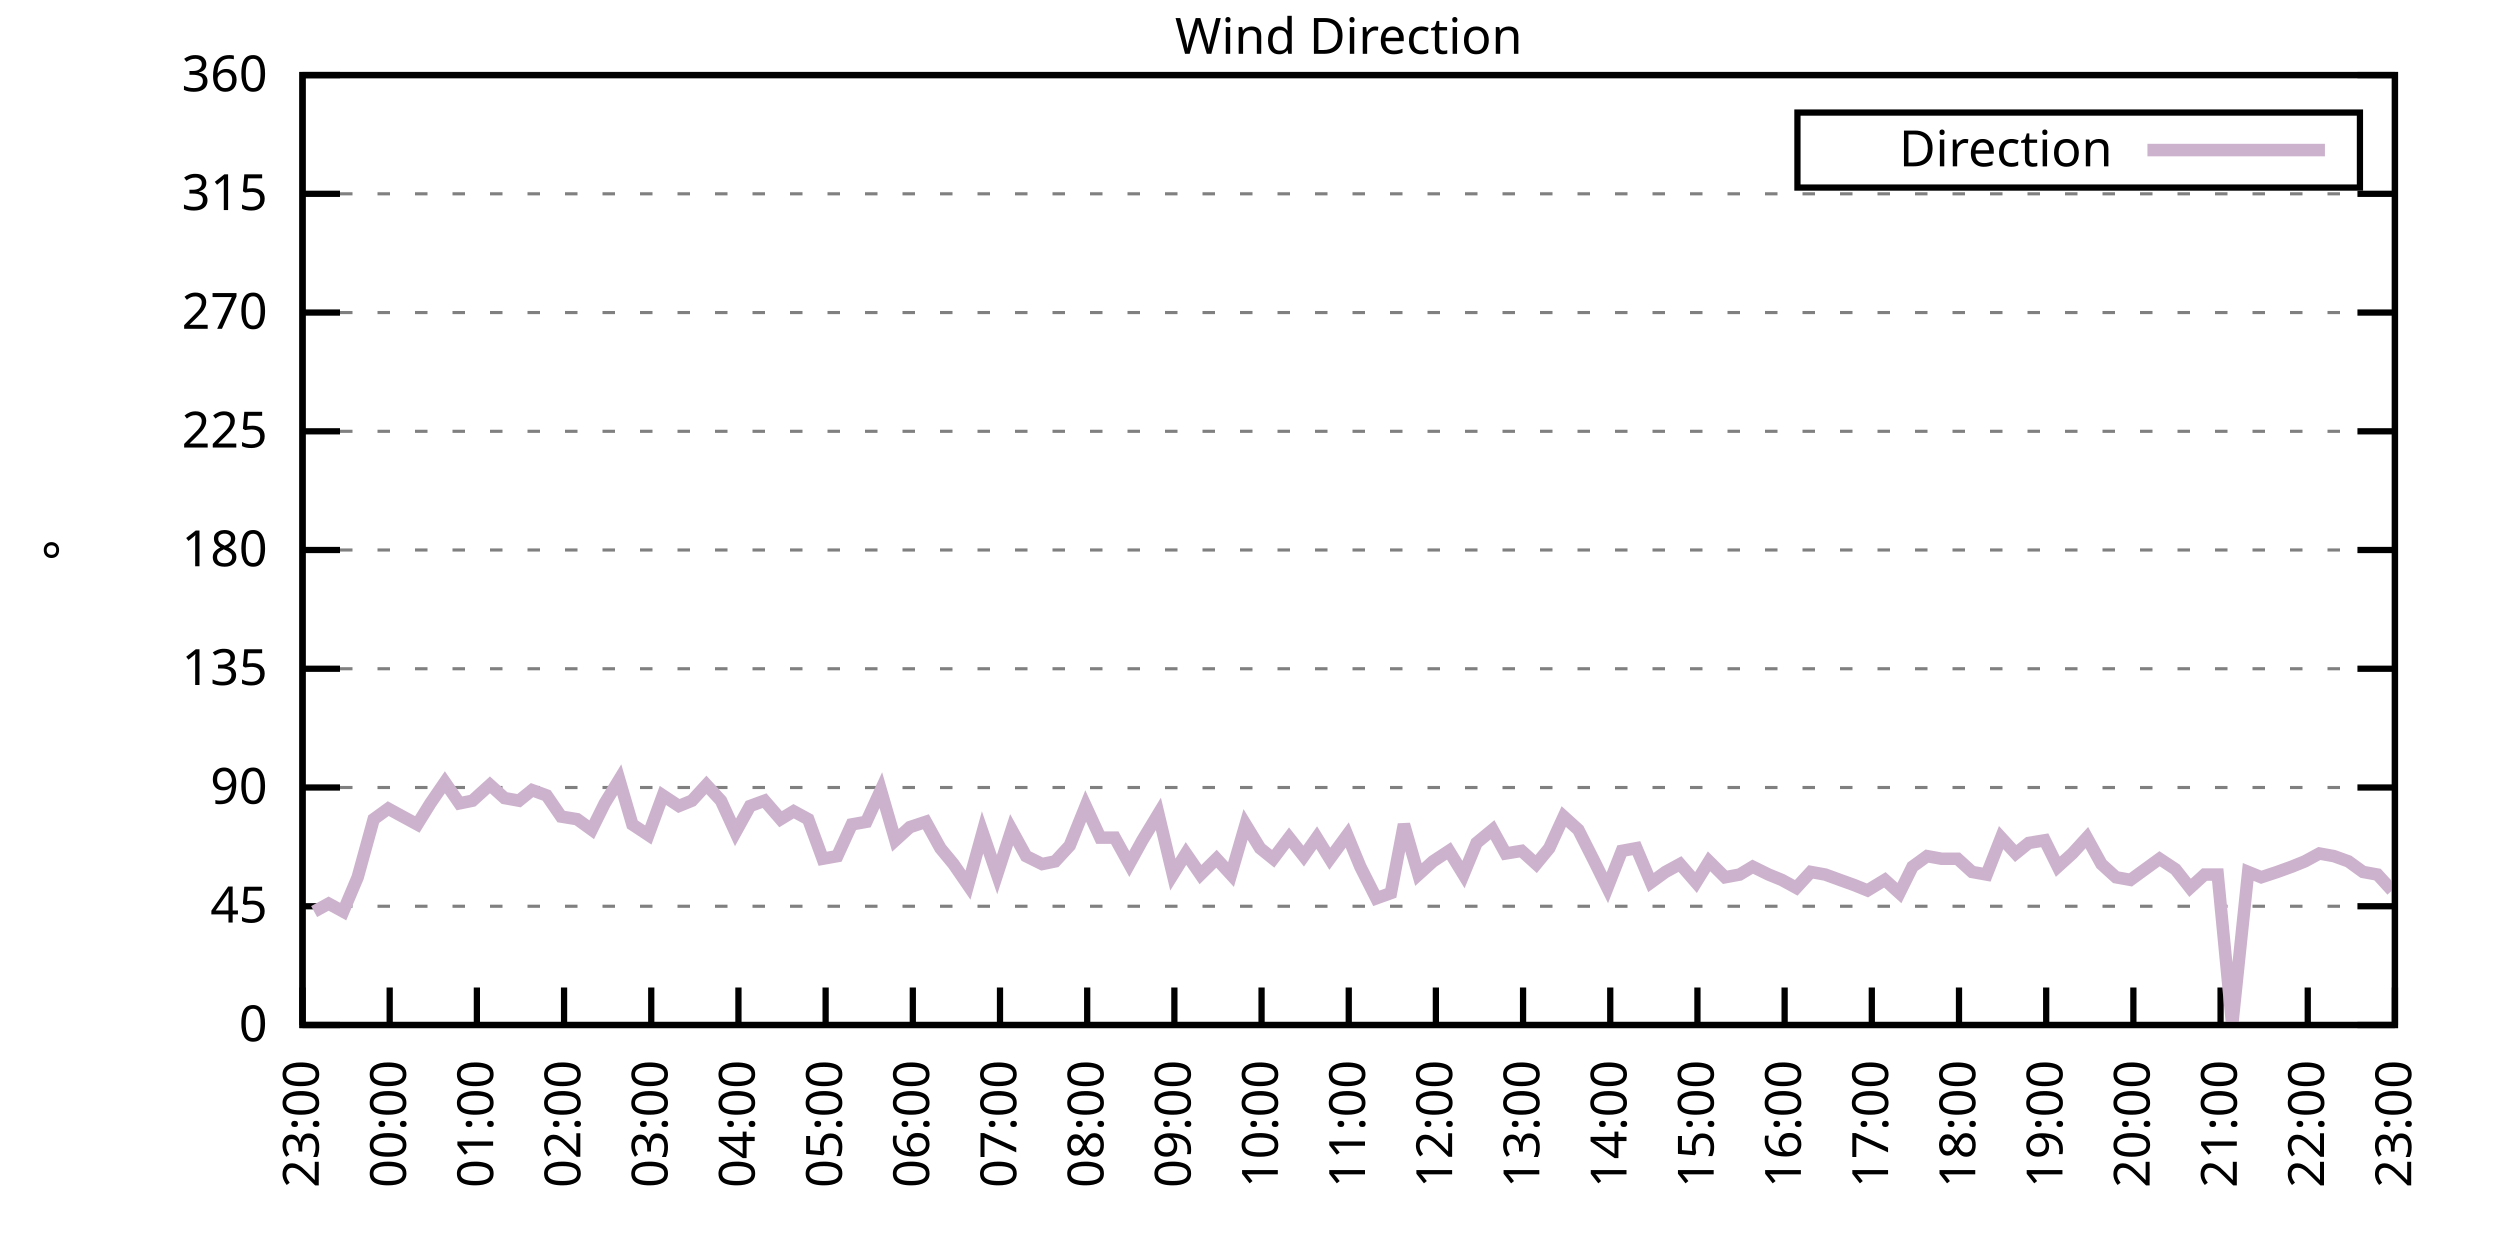
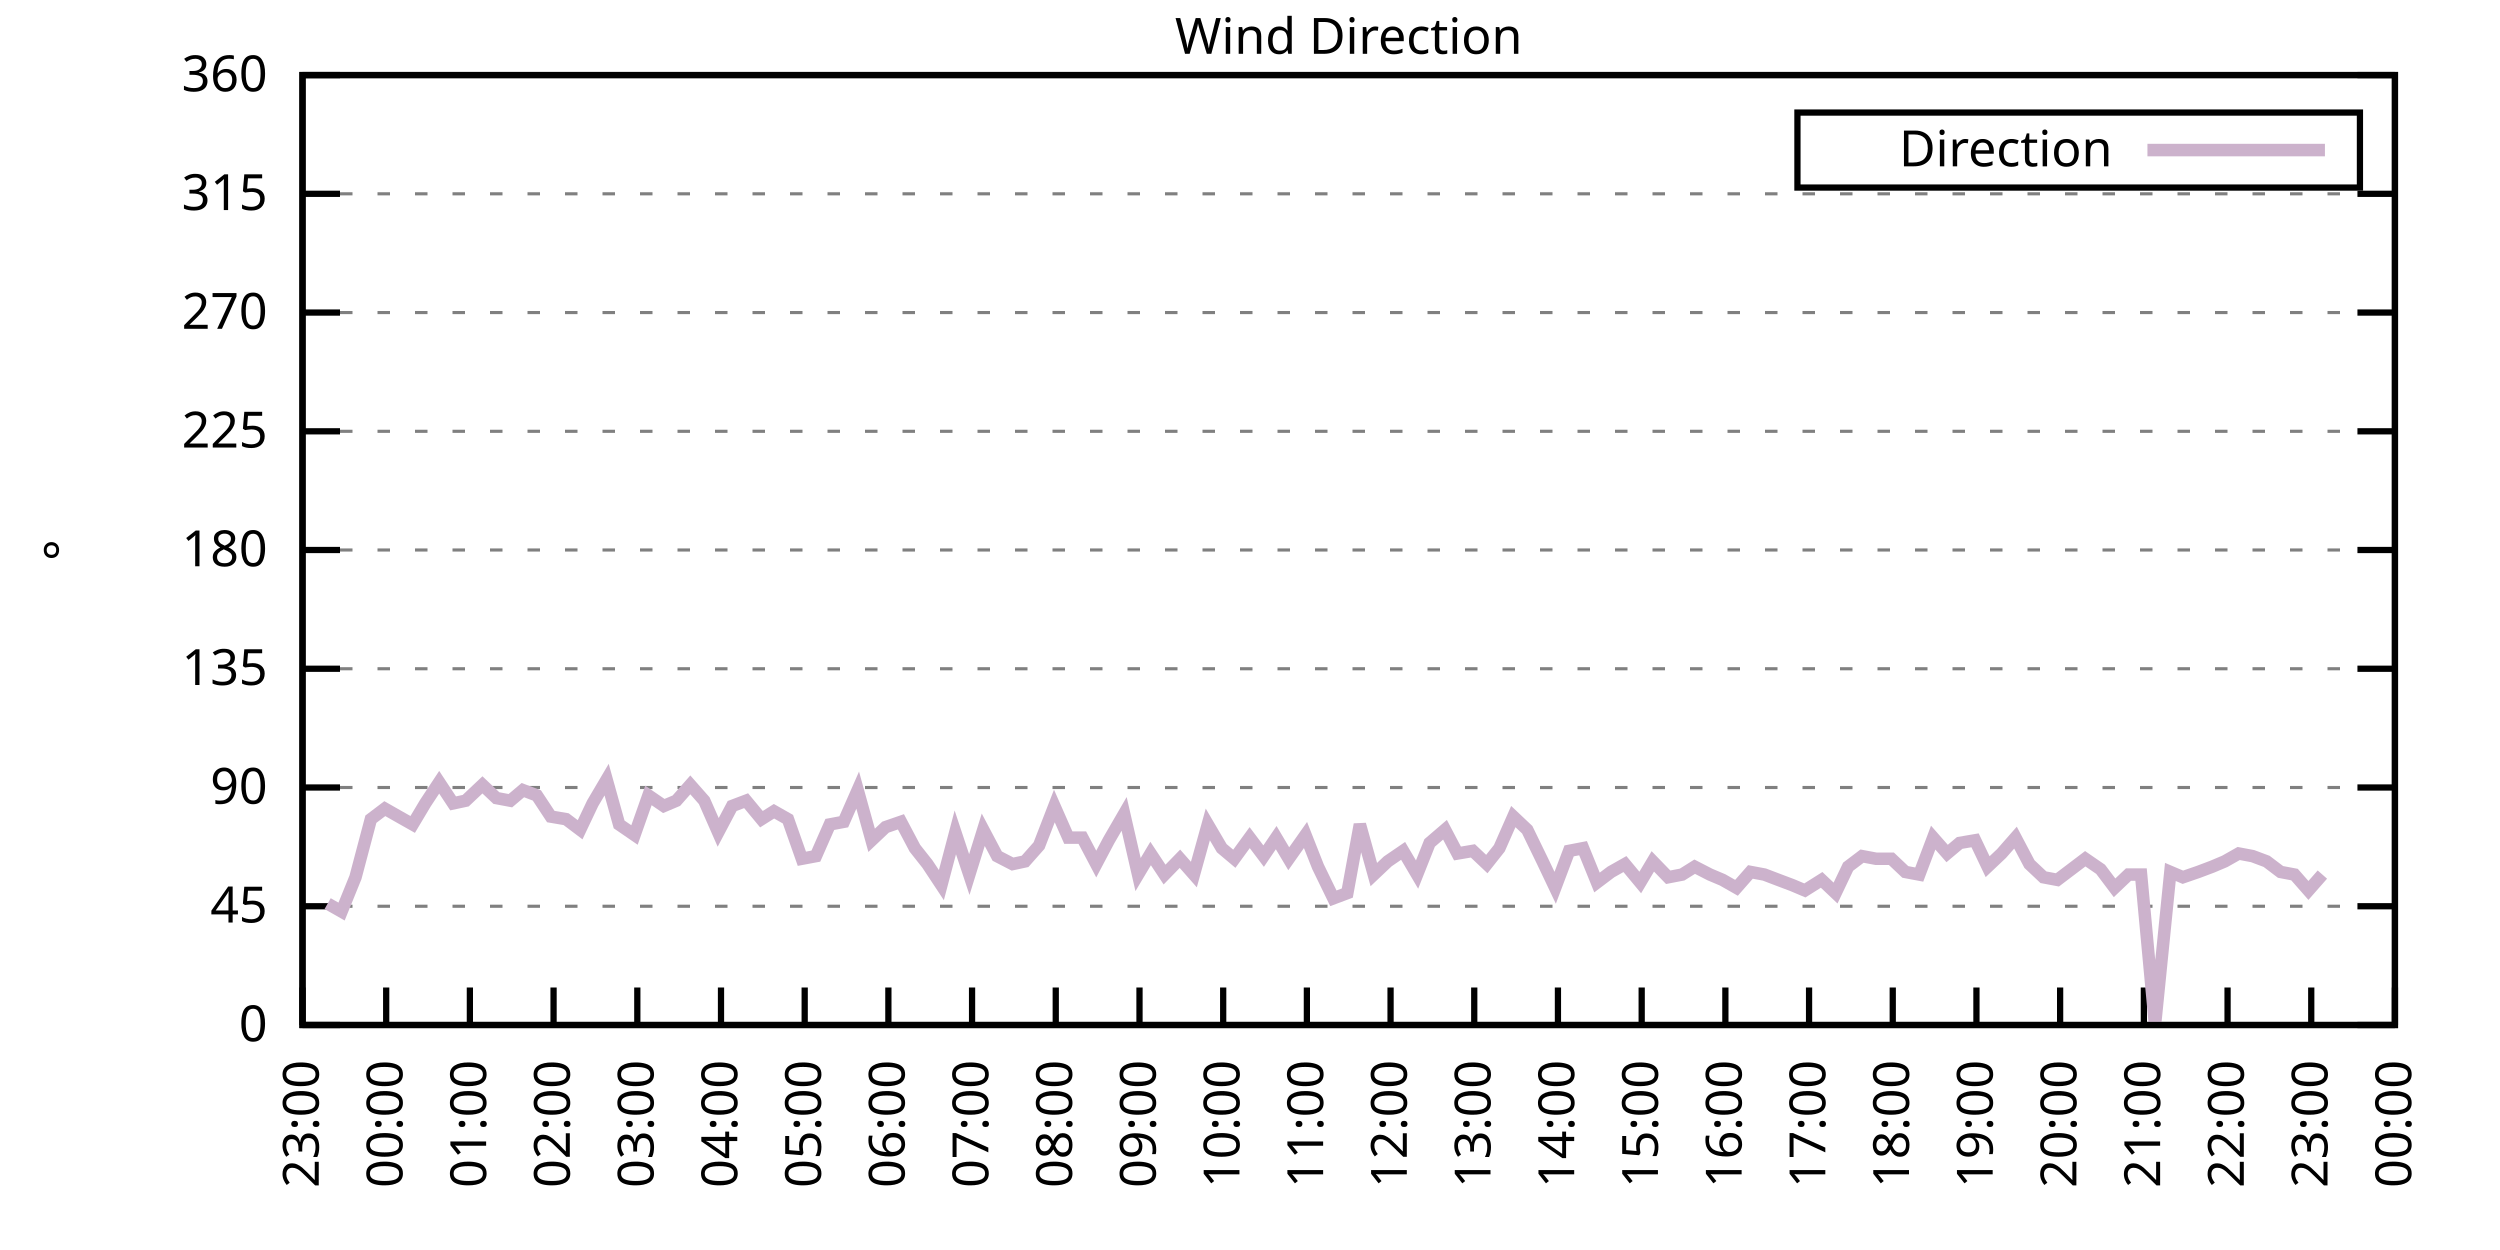
<svg xmlns="http://www.w3.org/2000/svg" xmlns:xlink="http://www.w3.org/1999/xlink" width="400" height="200" viewBox="0 0 400 200">
  <g id="gnuplot_canvas">
    <rect x="0" y="0" width="400" height="200" fill="none" />
    <defs>
      <circle id="gpDot" r="0.5" stroke-width="0.5" stroke="currentColor" />
      <path id="gpPt0" stroke-width="0.333" stroke="currentColor" d="M-1,0 h2 M0,-1 v2" />
      <path id="gpPt1" stroke-width="0.333" stroke="currentColor" d="M-1,-1 L1,1 M1,-1 L-1,1" />
      <path id="gpPt2" stroke-width="0.333" stroke="currentColor" d="M-1,0 L1,0 M0,-1 L0,1 M-1,-1 L1,1 M-1,1 L1,-1" />
      <rect id="gpPt3" stroke-width="0.333" stroke="currentColor" x="-1" y="-1" width="2" height="2" />
      <rect id="gpPt4" stroke-width="0.333" stroke="currentColor" fill="currentColor" x="-1" y="-1" width="2" height="2" />
      <circle id="gpPt5" stroke-width="0.333" stroke="currentColor" cx="0" cy="0" r="1" />
      <use xlink:href="#gpPt5" id="gpPt6" fill="currentColor" stroke="none" />
      <path id="gpPt7" stroke-width="0.333" stroke="currentColor" d="M0,-1.33 L-1.33,0.67 L1.33,0.67 z" />
      <use xlink:href="#gpPt7" id="gpPt8" fill="currentColor" stroke="none" />
      <use xlink:href="#gpPt7" id="gpPt9" stroke="currentColor" transform="rotate(180)" />
      <use xlink:href="#gpPt9" id="gpPt10" fill="currentColor" stroke="none" />
      <use xlink:href="#gpPt3" id="gpPt11" stroke="currentColor" transform="rotate(45)" />
      <use xlink:href="#gpPt11" id="gpPt12" fill="currentColor" stroke="none" />
      <path id="gpPt13" stroke-width="0.333" stroke="currentColor" d="M0,1.330 L1.265,0.411 L0.782,-1.067 L-0.782,-1.076 L-1.265,0.411 z" />
      <use xlink:href="#gpPt13" id="gpPt14" fill="currentColor" stroke="none" />
      <filter id="textbox" filterUnits="objectBoundingBox" x="0" y="0" height="1" width="1">
        <feFlood flood-color="white" flood-opacity="1" result="bgnd" />
        <feComposite in="SourceGraphic" in2="bgnd" operator="atop" />
      </filter>
      <filter id="greybox" filterUnits="objectBoundingBox" x="0" y="0" height="1" width="1">
        <feFlood flood-color="lightgrey" flood-opacity="1" result="grey" />
        <feComposite in="SourceGraphic" in2="grey" operator="atop" />
      </filter>
    </defs>
    <g fill="none" color="white" stroke="currentColor" stroke-width="1.00" stroke-linecap="butt" stroke-linejoin="miter">
</g>
    <g fill="none" color="black" stroke="currentColor" stroke-width="1.00" stroke-linecap="butt" stroke-linejoin="miter">
      <g stroke="none" shape-rendering="crispEdges">
        <polygon fill="rgb(255, 255, 255)" points="48.40,164.00 383.18,164.00 383.18,12.02 48.40,12.02 " />
      </g>
    </g>
    <g fill="none" color="black" stroke="currentColor" stroke-width="1.00" stroke-linecap="butt" stroke-linejoin="miter">
</g>
    <g fill="none" color="black" stroke="black" stroke-width="0.50" stroke-linecap="butt" stroke-linejoin="miter">
</g>
    <g fill="none" color="gray" stroke="currentColor" stroke-width="0.50" stroke-linecap="butt" stroke-linejoin="miter">
      <path stroke="gray" stroke-dasharray="2,4" class="gridline" d="M48.40,164.00 L383.19,164.00  " />
    </g>
    <g fill="none" color="gray" stroke="gray" stroke-width="1.00" stroke-linecap="butt" stroke-linejoin="miter">
</g>
    <g fill="none" color="black" stroke="currentColor" stroke-width="1.00" stroke-linecap="butt" stroke-linejoin="miter">
      <path stroke="black" d="M48.40,164.00 L54.40,164.00 M383.19,164.00 L377.19,164.00  " />
      <g transform="translate(42.80,166.60)" stroke="none" fill="black" font-family="Sans" font-size="8.00" text-anchor="end">
        <text>
          <tspan font-family="Sans"> 0</tspan>
        </text>
      </g>
    </g>
    <g fill="none" color="black" stroke="currentColor" stroke-width="1.00" stroke-linecap="butt" stroke-linejoin="miter">
</g>
    <g fill="none" color="black" stroke="black" stroke-width="0.50" stroke-linecap="butt" stroke-linejoin="miter">
</g>
    <g fill="none" color="gray" stroke="currentColor" stroke-width="0.50" stroke-linecap="butt" stroke-linejoin="miter">
      <path stroke="gray" stroke-dasharray="2,4" class="gridline" d="M48.40,145.00 L383.19,145.00  " />
    </g>
    <g fill="none" color="gray" stroke="gray" stroke-width="1.00" stroke-linecap="butt" stroke-linejoin="miter">
</g>
    <g fill="none" color="black" stroke="currentColor" stroke-width="1.00" stroke-linecap="butt" stroke-linejoin="miter">
      <path stroke="black" d="M48.40,145.00 L54.40,145.00 M383.19,145.00 L377.19,145.00  " />
      <g transform="translate(42.80,147.60)" stroke="none" fill="black" font-family="Sans" font-size="8.00" text-anchor="end">
        <text>
          <tspan font-family="Sans"> 45</tspan>
        </text>
      </g>
    </g>
    <g fill="none" color="black" stroke="currentColor" stroke-width="1.00" stroke-linecap="butt" stroke-linejoin="miter">
</g>
    <g fill="none" color="black" stroke="black" stroke-width="0.50" stroke-linecap="butt" stroke-linejoin="miter">
</g>
    <g fill="none" color="gray" stroke="currentColor" stroke-width="0.50" stroke-linecap="butt" stroke-linejoin="miter">
      <path stroke="gray" stroke-dasharray="2,4" class="gridline" d="M48.40,126.00 L383.19,126.00  " />
    </g>
    <g fill="none" color="gray" stroke="gray" stroke-width="1.00" stroke-linecap="butt" stroke-linejoin="miter">
</g>
    <g fill="none" color="black" stroke="currentColor" stroke-width="1.00" stroke-linecap="butt" stroke-linejoin="miter">
      <path stroke="black" d="M48.40,126.00 L54.40,126.00 M383.19,126.00 L377.19,126.00  " />
      <g transform="translate(42.80,128.60)" stroke="none" fill="black" font-family="Sans" font-size="8.00" text-anchor="end">
        <text>
          <tspan font-family="Sans"> 90</tspan>
        </text>
      </g>
    </g>
    <g fill="none" color="black" stroke="currentColor" stroke-width="1.00" stroke-linecap="butt" stroke-linejoin="miter">
</g>
    <g fill="none" color="black" stroke="black" stroke-width="0.50" stroke-linecap="butt" stroke-linejoin="miter">
</g>
    <g fill="none" color="gray" stroke="currentColor" stroke-width="0.50" stroke-linecap="butt" stroke-linejoin="miter">
      <path stroke="gray" stroke-dasharray="2,4" class="gridline" d="M48.40,107.00 L383.19,107.00  " />
    </g>
    <g fill="none" color="gray" stroke="gray" stroke-width="1.00" stroke-linecap="butt" stroke-linejoin="miter">
</g>
    <g fill="none" color="black" stroke="currentColor" stroke-width="1.00" stroke-linecap="butt" stroke-linejoin="miter">
      <path stroke="black" d="M48.40,107.00 L54.40,107.00 M383.19,107.00 L377.19,107.00  " />
      <g transform="translate(42.80,109.60)" stroke="none" fill="black" font-family="Sans" font-size="8.00" text-anchor="end">
        <text>
          <tspan font-family="Sans"> 135</tspan>
        </text>
      </g>
    </g>
    <g fill="none" color="black" stroke="currentColor" stroke-width="1.00" stroke-linecap="butt" stroke-linejoin="miter">
</g>
    <g fill="none" color="black" stroke="black" stroke-width="0.50" stroke-linecap="butt" stroke-linejoin="miter">
</g>
    <g fill="none" color="gray" stroke="currentColor" stroke-width="0.50" stroke-linecap="butt" stroke-linejoin="miter">
      <path stroke="gray" stroke-dasharray="2,4" class="gridline" d="M48.40,88.00 L383.19,88.00  " />
    </g>
    <g fill="none" color="gray" stroke="gray" stroke-width="1.00" stroke-linecap="butt" stroke-linejoin="miter">
</g>
    <g fill="none" color="black" stroke="currentColor" stroke-width="1.00" stroke-linecap="butt" stroke-linejoin="miter">
      <path stroke="black" d="M48.40,88.00 L54.40,88.00 M383.19,88.00 L377.19,88.00  " />
      <g transform="translate(42.80,90.60)" stroke="none" fill="black" font-family="Sans" font-size="8.00" text-anchor="end">
        <text>
          <tspan font-family="Sans"> 180</tspan>
        </text>
      </g>
    </g>
    <g fill="none" color="black" stroke="currentColor" stroke-width="1.00" stroke-linecap="butt" stroke-linejoin="miter">
</g>
    <g fill="none" color="black" stroke="black" stroke-width="0.50" stroke-linecap="butt" stroke-linejoin="miter">
</g>
    <g fill="none" color="gray" stroke="currentColor" stroke-width="0.50" stroke-linecap="butt" stroke-linejoin="miter">
      <path stroke="gray" stroke-dasharray="2,4" class="gridline" d="M48.40,69.01 L383.19,69.01  " />
    </g>
    <g fill="none" color="gray" stroke="gray" stroke-width="1.00" stroke-linecap="butt" stroke-linejoin="miter">
</g>
    <g fill="none" color="black" stroke="currentColor" stroke-width="1.00" stroke-linecap="butt" stroke-linejoin="miter">
      <path stroke="black" d="M48.40,69.01 L54.40,69.01 M383.19,69.01 L377.19,69.01  " />
      <g transform="translate(42.80,71.61)" stroke="none" fill="black" font-family="Sans" font-size="8.00" text-anchor="end">
        <text>
          <tspan font-family="Sans"> 225</tspan>
        </text>
      </g>
    </g>
    <g fill="none" color="black" stroke="currentColor" stroke-width="1.00" stroke-linecap="butt" stroke-linejoin="miter">
</g>
    <g fill="none" color="black" stroke="black" stroke-width="0.50" stroke-linecap="butt" stroke-linejoin="miter">
</g>
    <g fill="none" color="gray" stroke="currentColor" stroke-width="0.50" stroke-linecap="butt" stroke-linejoin="miter">
      <path stroke="gray" stroke-dasharray="2,4" class="gridline" d="M48.40,50.01 L383.19,50.01  " />
    </g>
    <g fill="none" color="gray" stroke="gray" stroke-width="1.00" stroke-linecap="butt" stroke-linejoin="miter">
</g>
    <g fill="none" color="black" stroke="currentColor" stroke-width="1.00" stroke-linecap="butt" stroke-linejoin="miter">
      <path stroke="black" d="M48.40,50.01 L54.40,50.01 M383.19,50.01 L377.19,50.01  " />
      <g transform="translate(42.80,52.61)" stroke="none" fill="black" font-family="Sans" font-size="8.00" text-anchor="end">
        <text>
          <tspan font-family="Sans"> 270</tspan>
        </text>
      </g>
    </g>
    <g fill="none" color="black" stroke="currentColor" stroke-width="1.00" stroke-linecap="butt" stroke-linejoin="miter">
</g>
    <g fill="none" color="black" stroke="black" stroke-width="0.50" stroke-linecap="butt" stroke-linejoin="miter">
</g>
    <g fill="none" color="gray" stroke="currentColor" stroke-width="0.50" stroke-linecap="butt" stroke-linejoin="miter">
      <path stroke="gray" stroke-dasharray="2,4" class="gridline" d="M48.40,31.01 L383.19,31.01  " />
    </g>
    <g fill="none" color="gray" stroke="gray" stroke-width="1.00" stroke-linecap="butt" stroke-linejoin="miter">
</g>
    <g fill="none" color="black" stroke="currentColor" stroke-width="1.00" stroke-linecap="butt" stroke-linejoin="miter">
      <path stroke="black" d="M48.40,31.01 L54.40,31.01 M383.19,31.01 L377.19,31.01  " />
      <g transform="translate(42.80,33.61)" stroke="none" fill="black" font-family="Sans" font-size="8.00" text-anchor="end">
        <text>
          <tspan font-family="Sans"> 315</tspan>
        </text>
      </g>
    </g>
    <g fill="none" color="black" stroke="currentColor" stroke-width="1.00" stroke-linecap="butt" stroke-linejoin="miter">
</g>
    <g fill="none" color="black" stroke="black" stroke-width="0.50" stroke-linecap="butt" stroke-linejoin="miter">
</g>
    <g fill="none" color="gray" stroke="currentColor" stroke-width="0.50" stroke-linecap="butt" stroke-linejoin="miter">
      <path stroke="gray" stroke-dasharray="2,4" class="gridline" d="M48.40,12.01 L383.19,12.01  " />
    </g>
    <g fill="none" color="gray" stroke="gray" stroke-width="1.00" stroke-linecap="butt" stroke-linejoin="miter">
</g>
    <g fill="none" color="black" stroke="currentColor" stroke-width="1.00" stroke-linecap="butt" stroke-linejoin="miter">
      <path stroke="black" d="M48.40,12.01 L54.40,12.01 M383.19,12.01 L377.19,12.01  " />
      <g transform="translate(42.80,14.61)" stroke="none" fill="black" font-family="Sans" font-size="8.00" text-anchor="end">
        <text>
          <tspan font-family="Sans"> 360</tspan>
        </text>
      </g>
    </g>
    <g fill="none" color="black" stroke="currentColor" stroke-width="1.00" stroke-linecap="butt" stroke-linejoin="miter">
      <path stroke="black" d="M48.40,164.00 L48.40,158.00  " />
      <g transform="translate(51.00,169.60) rotate(270.00)" stroke="none" fill="black" font-family="Sans" font-size="8.00" text-anchor="end">
        <text>
          <tspan font-family="Sans">23:00</tspan>
        </text>
      </g>
    </g>
    <g fill="none" color="black" stroke="currentColor" stroke-width="1.00" stroke-linecap="butt" stroke-linejoin="miter">
-       <path stroke="black" d="M62.35,164.00 L62.35,158.00  " />
-       <g transform="translate(64.95,169.60) rotate(270.00)" stroke="none" fill="black" font-family="Sans" font-size="8.00" text-anchor="end">
+       <path stroke="black" d="M61.79,164.00 L61.79,158.00  " />
+       <g transform="translate(64.39,169.60) rotate(270.00)" stroke="none" fill="black" font-family="Sans" font-size="8.00" text-anchor="end">
        <text>
          <tspan font-family="Sans">00:00</tspan>
        </text>
      </g>
    </g>
    <g fill="none" color="black" stroke="currentColor" stroke-width="1.00" stroke-linecap="butt" stroke-linejoin="miter">
-       <path stroke="black" d="M76.30,164.00 L76.30,158.00  " />
-       <g transform="translate(78.90,169.60) rotate(270.00)" stroke="none" fill="black" font-family="Sans" font-size="8.00" text-anchor="end">
+       <path stroke="black" d="M75.18,164.00 L75.18,158.00  " />
+       <g transform="translate(77.78,169.60) rotate(270.00)" stroke="none" fill="black" font-family="Sans" font-size="8.00" text-anchor="end">
        <text>
          <tspan font-family="Sans">01:00</tspan>
        </text>
      </g>
    </g>
    <g fill="none" color="black" stroke="currentColor" stroke-width="1.00" stroke-linecap="butt" stroke-linejoin="miter">
-       <path stroke="black" d="M90.25,164.00 L90.25,158.00  " />
-       <g transform="translate(92.85,169.60) rotate(270.00)" stroke="none" fill="black" font-family="Sans" font-size="8.00" text-anchor="end">
+       <path stroke="black" d="M88.57,164.00 L88.57,158.00  " />
+       <g transform="translate(91.17,169.60) rotate(270.00)" stroke="none" fill="black" font-family="Sans" font-size="8.00" text-anchor="end">
        <text>
          <tspan font-family="Sans">02:00</tspan>
        </text>
      </g>
    </g>
    <g fill="none" color="black" stroke="currentColor" stroke-width="1.00" stroke-linecap="butt" stroke-linejoin="miter">
-       <path stroke="black" d="M104.20,164.00 L104.20,158.00  " />
-       <g transform="translate(106.80,169.60) rotate(270.00)" stroke="none" fill="black" font-family="Sans" font-size="8.00" text-anchor="end">
+       <path stroke="black" d="M101.97,164.00 L101.97,158.00  " />
+       <g transform="translate(104.57,169.60) rotate(270.00)" stroke="none" fill="black" font-family="Sans" font-size="8.00" text-anchor="end">
        <text>
          <tspan font-family="Sans">03:00</tspan>
        </text>
      </g>
    </g>
    <g fill="none" color="black" stroke="currentColor" stroke-width="1.00" stroke-linecap="butt" stroke-linejoin="miter">
-       <path stroke="black" d="M118.15,164.00 L118.15,158.00  " />
-       <g transform="translate(120.75,169.60) rotate(270.00)" stroke="none" fill="black" font-family="Sans" font-size="8.00" text-anchor="end">
+       <path stroke="black" d="M115.36,164.00 L115.36,158.00  " />
+       <g transform="translate(117.96,169.60) rotate(270.00)" stroke="none" fill="black" font-family="Sans" font-size="8.00" text-anchor="end">
        <text>
          <tspan font-family="Sans">04:00</tspan>
        </text>
      </g>
    </g>
    <g fill="none" color="black" stroke="currentColor" stroke-width="1.00" stroke-linecap="butt" stroke-linejoin="miter">
-       <path stroke="black" d="M132.10,164.00 L132.10,158.00  " />
-       <g transform="translate(134.70,169.60) rotate(270.00)" stroke="none" fill="black" font-family="Sans" font-size="8.00" text-anchor="end">
+       <path stroke="black" d="M128.75,164.00 L128.75,158.00  " />
+       <g transform="translate(131.35,169.60) rotate(270.00)" stroke="none" fill="black" font-family="Sans" font-size="8.00" text-anchor="end">
        <text>
          <tspan font-family="Sans">05:00</tspan>
        </text>
      </g>
    </g>
    <g fill="none" color="black" stroke="currentColor" stroke-width="1.00" stroke-linecap="butt" stroke-linejoin="miter">
-       <path stroke="black" d="M146.05,164.00 L146.05,158.00  " />
-       <g transform="translate(148.65,169.60) rotate(270.00)" stroke="none" fill="black" font-family="Sans" font-size="8.00" text-anchor="end">
+       <path stroke="black" d="M142.14,164.00 L142.14,158.00  " />
+       <g transform="translate(144.74,169.60) rotate(270.00)" stroke="none" fill="black" font-family="Sans" font-size="8.00" text-anchor="end">
        <text>
          <tspan font-family="Sans">06:00</tspan>
        </text>
      </g>
    </g>
    <g fill="none" color="black" stroke="currentColor" stroke-width="1.00" stroke-linecap="butt" stroke-linejoin="miter">
-       <path stroke="black" d="M160.00,164.00 L160.00,158.00  " />
-       <g transform="translate(162.60,169.60) rotate(270.00)" stroke="none" fill="black" font-family="Sans" font-size="8.00" text-anchor="end">
+       <path stroke="black" d="M155.53,164.00 L155.53,158.00  " />
+       <g transform="translate(158.13,169.60) rotate(270.00)" stroke="none" fill="black" font-family="Sans" font-size="8.00" text-anchor="end">
        <text>
          <tspan font-family="Sans">07:00</tspan>
        </text>
      </g>
    </g>
    <g fill="none" color="black" stroke="currentColor" stroke-width="1.00" stroke-linecap="butt" stroke-linejoin="miter">
-       <path stroke="black" d="M173.95,164.00 L173.95,158.00  " />
-       <g transform="translate(176.55,169.60) rotate(270.00)" stroke="none" fill="black" font-family="Sans" font-size="8.00" text-anchor="end">
+       <path stroke="black" d="M168.92,164.00 L168.92,158.00  " />
+       <g transform="translate(171.52,169.60) rotate(270.00)" stroke="none" fill="black" font-family="Sans" font-size="8.00" text-anchor="end">
        <text>
          <tspan font-family="Sans">08:00</tspan>
        </text>
      </g>
    </g>
    <g fill="none" color="black" stroke="currentColor" stroke-width="1.00" stroke-linecap="butt" stroke-linejoin="miter">
-       <path stroke="black" d="M187.90,164.00 L187.90,158.00  " />
-       <g transform="translate(190.50,169.60) rotate(270.00)" stroke="none" fill="black" font-family="Sans" font-size="8.00" text-anchor="end">
+       <path stroke="black" d="M182.32,164.00 L182.32,158.00  " />
+       <g transform="translate(184.92,169.60) rotate(270.00)" stroke="none" fill="black" font-family="Sans" font-size="8.00" text-anchor="end">
        <text>
          <tspan font-family="Sans">09:00</tspan>
        </text>
      </g>
    </g>
    <g fill="none" color="black" stroke="currentColor" stroke-width="1.00" stroke-linecap="butt" stroke-linejoin="miter">
-       <path stroke="black" d="M201.85,164.00 L201.85,158.00  " />
-       <g transform="translate(204.45,169.60) rotate(270.00)" stroke="none" fill="black" font-family="Sans" font-size="8.00" text-anchor="end">
+       <path stroke="black" d="M195.71,164.00 L195.71,158.00  " />
+       <g transform="translate(198.31,169.60) rotate(270.00)" stroke="none" fill="black" font-family="Sans" font-size="8.00" text-anchor="end">
        <text>
          <tspan font-family="Sans">10:00</tspan>
        </text>
      </g>
    </g>
    <g fill="none" color="black" stroke="currentColor" stroke-width="1.00" stroke-linecap="butt" stroke-linejoin="miter">
-       <path stroke="black" d="M215.80,164.00 L215.80,158.00  " />
-       <g transform="translate(218.40,169.60) rotate(270.00)" stroke="none" fill="black" font-family="Sans" font-size="8.00" text-anchor="end">
+       <path stroke="black" d="M209.10,164.00 L209.10,158.00  " />
+       <g transform="translate(211.70,169.60) rotate(270.00)" stroke="none" fill="black" font-family="Sans" font-size="8.00" text-anchor="end">
        <text>
          <tspan font-family="Sans">11:00</tspan>
        </text>
      </g>
    </g>
    <g fill="none" color="black" stroke="currentColor" stroke-width="1.00" stroke-linecap="butt" stroke-linejoin="miter">
-       <path stroke="black" d="M229.74,164.00 L229.74,158.00  " />
-       <g transform="translate(232.34,169.60) rotate(270.00)" stroke="none" fill="black" font-family="Sans" font-size="8.00" text-anchor="end">
+       <path stroke="black" d="M222.49,164.00 L222.49,158.00  " />
+       <g transform="translate(225.09,169.60) rotate(270.00)" stroke="none" fill="black" font-family="Sans" font-size="8.00" text-anchor="end">
        <text>
          <tspan font-family="Sans">12:00</tspan>
        </text>
      </g>
    </g>
    <g fill="none" color="black" stroke="currentColor" stroke-width="1.00" stroke-linecap="butt" stroke-linejoin="miter">
-       <path stroke="black" d="M243.69,164.00 L243.69,158.00  " />
-       <g transform="translate(246.29,169.60) rotate(270.00)" stroke="none" fill="black" font-family="Sans" font-size="8.00" text-anchor="end">
+       <path stroke="black" d="M235.88,164.00 L235.88,158.00  " />
+       <g transform="translate(238.48,169.60) rotate(270.00)" stroke="none" fill="black" font-family="Sans" font-size="8.00" text-anchor="end">
        <text>
          <tspan font-family="Sans">13:00</tspan>
        </text>
      </g>
    </g>
    <g fill="none" color="black" stroke="currentColor" stroke-width="1.00" stroke-linecap="butt" stroke-linejoin="miter">
-       <path stroke="black" d="M257.64,164.00 L257.64,158.00  " />
-       <g transform="translate(260.24,169.60) rotate(270.00)" stroke="none" fill="black" font-family="Sans" font-size="8.00" text-anchor="end">
+       <path stroke="black" d="M249.27,164.00 L249.27,158.00  " />
+       <g transform="translate(251.87,169.60) rotate(270.00)" stroke="none" fill="black" font-family="Sans" font-size="8.00" text-anchor="end">
        <text>
          <tspan font-family="Sans">14:00</tspan>
        </text>
      </g>
    </g>
    <g fill="none" color="black" stroke="currentColor" stroke-width="1.00" stroke-linecap="butt" stroke-linejoin="miter">
-       <path stroke="black" d="M271.59,164.00 L271.59,158.00  " />
-       <g transform="translate(274.19,169.60) rotate(270.00)" stroke="none" fill="black" font-family="Sans" font-size="8.00" text-anchor="end">
+       <path stroke="black" d="M262.67,164.00 L262.67,158.00  " />
+       <g transform="translate(265.27,169.60) rotate(270.00)" stroke="none" fill="black" font-family="Sans" font-size="8.00" text-anchor="end">
        <text>
          <tspan font-family="Sans">15:00</tspan>
        </text>
      </g>
    </g>
    <g fill="none" color="black" stroke="currentColor" stroke-width="1.00" stroke-linecap="butt" stroke-linejoin="miter">
-       <path stroke="black" d="M285.54,164.00 L285.54,158.00  " />
-       <g transform="translate(288.14,169.60) rotate(270.00)" stroke="none" fill="black" font-family="Sans" font-size="8.00" text-anchor="end">
+       <path stroke="black" d="M276.06,164.00 L276.06,158.00  " />
+       <g transform="translate(278.66,169.60) rotate(270.00)" stroke="none" fill="black" font-family="Sans" font-size="8.00" text-anchor="end">
        <text>
          <tspan font-family="Sans">16:00</tspan>
        </text>
      </g>
    </g>
    <g fill="none" color="black" stroke="currentColor" stroke-width="1.00" stroke-linecap="butt" stroke-linejoin="miter">
-       <path stroke="black" d="M299.49,164.00 L299.49,158.00  " />
-       <g transform="translate(302.09,169.60) rotate(270.00)" stroke="none" fill="black" font-family="Sans" font-size="8.00" text-anchor="end">
+       <path stroke="black" d="M289.45,164.00 L289.45,158.00  " />
+       <g transform="translate(292.05,169.60) rotate(270.00)" stroke="none" fill="black" font-family="Sans" font-size="8.00" text-anchor="end">
        <text>
          <tspan font-family="Sans">17:00</tspan>
        </text>
      </g>
    </g>
    <g fill="none" color="black" stroke="currentColor" stroke-width="1.00" stroke-linecap="butt" stroke-linejoin="miter">
-       <path stroke="black" d="M313.44,164.00 L313.44,158.00  " />
-       <g transform="translate(316.04,169.60) rotate(270.00)" stroke="none" fill="black" font-family="Sans" font-size="8.00" text-anchor="end">
+       <path stroke="black" d="M302.84,164.00 L302.84,158.00  " />
+       <g transform="translate(305.44,169.60) rotate(270.00)" stroke="none" fill="black" font-family="Sans" font-size="8.00" text-anchor="end">
        <text>
          <tspan font-family="Sans">18:00</tspan>
        </text>
      </g>
    </g>
    <g fill="none" color="black" stroke="currentColor" stroke-width="1.00" stroke-linecap="butt" stroke-linejoin="miter">
-       <path stroke="black" d="M327.39,164.00 L327.39,158.00  " />
-       <g transform="translate(329.99,169.60) rotate(270.00)" stroke="none" fill="black" font-family="Sans" font-size="8.00" text-anchor="end">
+       <path stroke="black" d="M316.23,164.00 L316.23,158.00  " />
+       <g transform="translate(318.83,169.60) rotate(270.00)" stroke="none" fill="black" font-family="Sans" font-size="8.00" text-anchor="end">
        <text>
          <tspan font-family="Sans">19:00</tspan>
        </text>
      </g>
    </g>
    <g fill="none" color="black" stroke="currentColor" stroke-width="1.00" stroke-linecap="butt" stroke-linejoin="miter">
-       <path stroke="black" d="M341.34,164.00 L341.34,158.00  " />
-       <g transform="translate(343.94,169.60) rotate(270.00)" stroke="none" fill="black" font-family="Sans" font-size="8.00" text-anchor="end">
+       <path stroke="black" d="M329.62,164.00 L329.62,158.00  " />
+       <g transform="translate(332.22,169.60) rotate(270.00)" stroke="none" fill="black" font-family="Sans" font-size="8.00" text-anchor="end">
        <text>
          <tspan font-family="Sans">20:00</tspan>
        </text>
      </g>
    </g>
    <g fill="none" color="black" stroke="currentColor" stroke-width="1.00" stroke-linecap="butt" stroke-linejoin="miter">
-       <path stroke="black" d="M355.29,164.00 L355.29,158.00  " />
-       <g transform="translate(357.89,169.60) rotate(270.00)" stroke="none" fill="black" font-family="Sans" font-size="8.00" text-anchor="end">
+       <path stroke="black" d="M343.02,164.00 L343.02,158.00  " />
+       <g transform="translate(345.62,169.60) rotate(270.00)" stroke="none" fill="black" font-family="Sans" font-size="8.00" text-anchor="end">
        <text>
          <tspan font-family="Sans">21:00</tspan>
        </text>
      </g>
    </g>
    <g fill="none" color="black" stroke="currentColor" stroke-width="1.00" stroke-linecap="butt" stroke-linejoin="miter">
-       <path stroke="black" d="M369.24,164.00 L369.24,158.00  " />
-       <g transform="translate(371.84,169.60) rotate(270.00)" stroke="none" fill="black" font-family="Sans" font-size="8.00" text-anchor="end">
+       <path stroke="black" d="M356.41,164.00 L356.41,158.00  " />
+       <g transform="translate(359.01,169.60) rotate(270.00)" stroke="none" fill="black" font-family="Sans" font-size="8.00" text-anchor="end">
        <text>
          <tspan font-family="Sans">22:00</tspan>
+         </text>
+       </g>
+     </g>
+     <g fill="none" color="black" stroke="currentColor" stroke-width="1.00" stroke-linecap="butt" stroke-linejoin="miter">
+       <path stroke="black" d="M369.80,164.00 L369.80,158.00  " />
+       <g transform="translate(372.40,169.60) rotate(270.00)" stroke="none" fill="black" font-family="Sans" font-size="8.00" text-anchor="end">
+         <text>
+           <tspan font-family="Sans">23:00</tspan>
        </text>
      </g>
    </g>
    <g fill="none" color="black" stroke="currentColor" stroke-width="1.00" stroke-linecap="butt" stroke-linejoin="miter">
      <path stroke="black" d="M383.19,164.00 L383.19,158.00  " />
      <g transform="translate(385.79,169.60) rotate(270.00)" stroke="none" fill="black" font-family="Sans" font-size="8.00" text-anchor="end">
        <text>
-           <tspan font-family="Sans">23:00</tspan>
+           <tspan font-family="Sans">00:00</tspan>
        </text>
      </g>
    </g>
    <g fill="none" color="black" stroke="currentColor" stroke-width="1.00" stroke-linecap="butt" stroke-linejoin="miter">
</g>
    <g fill="none" color="black" stroke="currentColor" stroke-width="1.00" stroke-linecap="butt" stroke-linejoin="miter">
      <path stroke="black" d="M48.40,12.01 L48.40,164.00 L383.19,164.00 L383.19,12.01 L48.40,12.01 Z  " />
    </g>
    <g fill="none" color="black" stroke="currentColor" stroke-width="1.00" stroke-linecap="butt" stroke-linejoin="miter">
</g>
    <g fill="none" color="black" stroke="currentColor" stroke-width="1.00" stroke-linecap="butt" stroke-linejoin="miter">
      <path stroke="black" d="M287.59,30.01 L287.59,18.01 L377.59,18.01 L377.59,30.01 L287.59,30.01 Z  " />
    </g>
    <g id="Wind_direction_plot_1">
      <g fill="none" color="white" stroke="black" stroke-width="2.00" stroke-linecap="butt" stroke-linejoin="miter">
</g>
      <g fill="none" color="black" stroke="currentColor" stroke-width="2.00" stroke-linecap="butt" stroke-linejoin="miter">
        <g transform="translate(337.99,26.61)" stroke="none" fill="black" font-family="Sans" font-size="8.00" text-anchor="end">
          <text>
            <tspan font-family="Sans">Direction</tspan>
          </text>
        </g>
      </g>
      <g fill="none" color="black" stroke="currentColor" stroke-width="2.00" stroke-linecap="butt" stroke-linejoin="miter">
-         <path stroke="rgb(204, 178, 204)" d="M343.59,24.01 L371.99,24.01 M50.26,145.85 L52.58,144.58 L54.91,145.85 L57.23,140.36 L59.79,131.07 L62.12,129.38   L64.44,130.65 L66.77,131.91 L68.86,128.54 L71.18,125.16 L73.51,128.54 L75.60,128.11 L78.39,125.58 L80.72,127.69   L83.04,128.11 L85.13,126.42 L87.46,127.27 L89.78,130.65 L92.34,131.07 L94.67,132.76 L96.76,128.54 L99.08,124.74   L101.18,131.91 L103.73,133.60 L106.06,127.27 L108.62,128.96 L110.71,128.11 L113.03,125.58 L115.36,128.11 L117.68,133.18   L120.01,128.96 L122.33,128.11 L124.89,131.07 L126.98,129.80 L129.31,131.07 L131.63,137.40 L133.96,136.98 L136.28,131.91   L138.61,131.49 L140.93,126.42 L143.26,134.45 L145.58,132.34 L148.14,131.49 L150.46,135.71 L152.56,138.25 L154.88,141.62   L157.21,133.18 L159.53,139.93 L161.86,132.76 L164.18,136.98 L166.74,138.25 L168.83,137.82 L171.16,135.29 L173.71,128.96   L176.04,134.02 L178.36,134.02 L180.69,138.25 L182.78,134.45 L185.34,130.22 L187.66,139.93 L189.76,136.56 L192.08,139.93   L194.64,137.40 L196.96,139.93 L199.29,131.91 L201.61,135.71 L203.71,137.40 L206.26,134.02 L208.59,136.98 L210.68,134.02   L212.77,137.40 L215.56,133.60 L217.65,138.67 L220.21,143.73 L222.54,142.89 L224.63,131.91 L226.95,139.93 L229.28,137.82   L231.84,136.14 L234.16,139.93 L236.25,134.87 L238.81,132.76 L240.90,136.56 L243.46,136.14 L245.79,138.25 L247.88,135.71   L250.20,130.65 L252.53,132.76 L255.09,137.82 L257.18,142.05 L259.50,136.14 L261.83,135.71 L264.15,141.20 L266.48,139.51   L268.80,138.25 L271.36,141.20 L273.45,137.82 L276.01,140.36 L278.34,139.93 L280.43,138.67 L282.99,139.93 L285.08,140.78   L287.40,142.05 L289.73,139.51 L292.05,139.93 L294.38,140.78 L296.70,141.62 L298.80,142.47 L301.58,140.78 L303.91,142.89   L306.00,138.67 L308.33,136.98 L310.65,137.40 L313.21,137.40 L315.53,139.51 L317.86,139.93 L320.18,134.02 L322.51,136.56   L324.60,134.87 L327.16,134.45 L329.25,138.67 L331.58,136.56 L333.90,134.02 L336.23,138.25 L338.55,140.36 L340.88,140.78   L343.20,139.09 L345.53,137.40 L348.08,139.09 L350.41,142.05 L352.73,139.93 L354.83,139.93 L357.15,164.00 L359.71,139.51   L361.80,140.36 L364.36,139.51 L366.68,138.67 L368.78,137.82 L371.10,136.56 L373.43,136.98 L375.75,137.82 L378.08,139.51   L380.40,139.93 L382.73,142.47  " />
+         <path stroke="rgb(204, 178, 204)" d="M343.59,24.01 L371.99,24.01 M52.42,144.58 L54.65,145.85 L56.88,140.36 L59.34,131.07 L61.57,129.38 L63.80,130.65   L66.03,131.91 L68.04,128.54 L70.27,125.16 L72.50,128.54 L74.51,128.11 L77.19,125.58 L79.42,127.69 L81.66,128.11   L83.66,126.42 L85.90,127.27 L88.13,130.65 L90.58,131.07 L92.82,132.76 L94.82,128.54 L97.06,124.74 L99.06,131.91   L101.52,133.60 L103.75,127.27 L106.21,128.96 L108.22,128.11 L110.45,125.58 L112.68,128.11 L114.91,133.18 L117.14,128.96   L119.38,128.11 L121.83,131.07 L123.84,129.80 L126.07,131.07 L128.30,137.40 L130.54,136.98 L132.77,131.91 L135.00,131.49   L137.23,126.42 L139.46,134.45 L141.69,132.34 L144.15,131.49 L146.38,135.71 L148.39,138.25 L150.62,141.62 L152.85,133.18   L155.09,139.93 L157.32,132.76 L159.55,136.98 L162.01,138.25 L164.01,137.82 L166.25,135.29 L168.70,128.96 L170.93,134.02   L173.17,134.02 L175.40,138.25 L177.41,134.45 L179.86,130.22 L182.09,139.93 L184.10,136.56 L186.33,139.93 L188.79,137.40   L191.02,139.93 L193.25,131.91 L195.48,135.71 L197.49,137.40 L199.95,134.02 L202.18,136.98 L204.19,134.02 L206.20,137.40   L208.88,133.60 L210.88,138.67 L213.34,143.73 L215.57,142.89 L217.58,131.91 L219.81,139.93 L222.04,137.82 L224.50,136.14   L226.73,139.93 L228.74,134.87 L231.20,132.76 L233.20,136.56 L235.66,136.14 L237.89,138.25 L239.90,135.71 L242.13,130.65   L244.36,132.76 L246.82,137.82 L248.83,142.05 L251.06,136.14 L253.29,135.71 L255.52,141.20 L257.76,139.51 L259.99,138.25   L262.44,141.20 L264.45,137.82 L266.91,140.36 L269.14,139.93 L271.15,138.67 L273.60,139.93 L275.61,140.78 L277.84,142.05   L280.07,139.51 L282.31,139.93 L284.54,140.78 L286.77,141.62 L288.78,142.47 L291.46,140.78 L293.69,142.89 L295.70,138.67   L297.93,136.98 L300.16,137.40 L302.62,137.40 L304.85,139.51 L307.08,139.93 L309.31,134.02 L311.54,136.56 L313.55,134.87   L316.01,134.45 L318.02,138.67 L320.25,136.56 L322.48,134.02 L324.71,138.25 L326.95,140.36 L329.18,140.78 L331.41,139.09   L333.64,137.40 L336.10,139.09 L338.33,142.05 L340.56,139.93 L342.57,139.93 L344.80,164.00 L347.26,139.51 L349.26,140.36   L351.72,139.51 L353.95,138.67 L355.96,137.82 L358.19,136.56 L360.42,136.98 L362.66,137.82 L364.89,139.51 L367.12,139.93   L369.35,142.47 L371.58,139.93  " />
      </g>
    </g>
    <g fill="none" color="black" stroke="currentColor" stroke-width="2.00" stroke-linecap="butt" stroke-linejoin="miter">
</g>
    <g fill="none" color="black" stroke="black" stroke-width="1.00" stroke-linecap="butt" stroke-linejoin="miter">
</g>
    <g fill="none" color="black" stroke="currentColor" stroke-width="1.00" stroke-linecap="butt" stroke-linejoin="miter">
      <path stroke="black" d="M48.40,12.01 L48.40,164.00 L383.19,164.00 L383.19,12.01 L48.40,12.01 Z  " />
      <g transform="translate(12.80,88.01) rotate(270.00)" stroke="none" fill="black" font-family="Sans" font-size="8.00" text-anchor="middle">
        <text>
          <tspan font-family="Sans">°</tspan>
        </text>
      </g>
    </g>
    <g fill="none" color="black" stroke="currentColor" stroke-width="1.00" stroke-linecap="butt" stroke-linejoin="miter">
</g>
    <g fill="none" color="black" stroke="currentColor" stroke-width="1.00" stroke-linecap="butt" stroke-linejoin="miter">
      <g transform="translate(215.79,8.61)" stroke="none" fill="black" font-family="Sans" font-size="8.00" text-anchor="middle">
        <text>
          <tspan font-family="Sans">Wind Direction</tspan>
        </text>
      </g>
    </g>
    <g fill="none" color="black" stroke="currentColor" stroke-width="1.00" stroke-linecap="butt" stroke-linejoin="miter">
</g>
  </g>
</svg>
